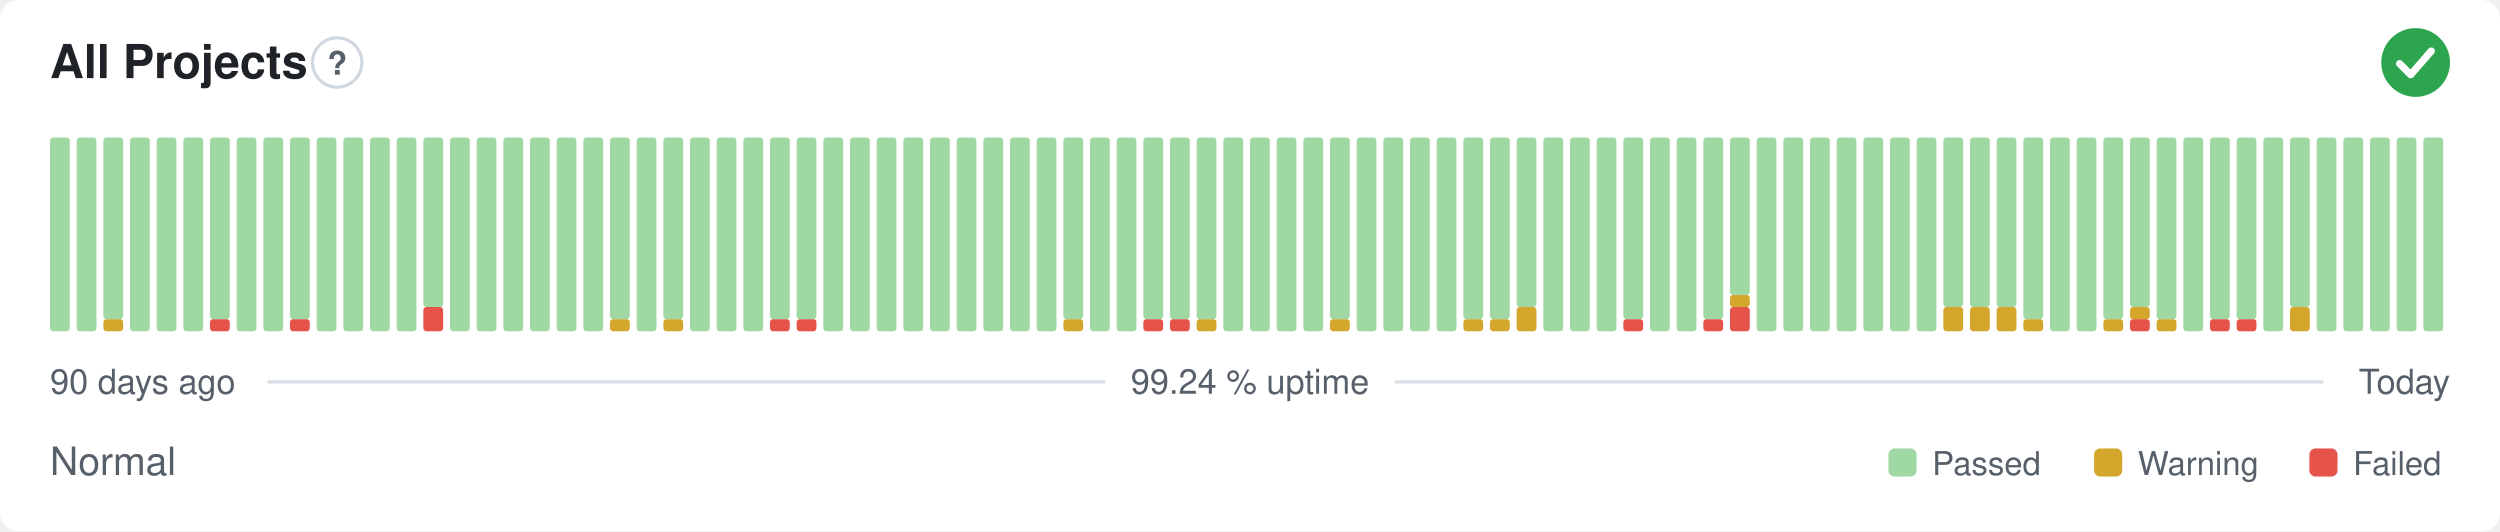
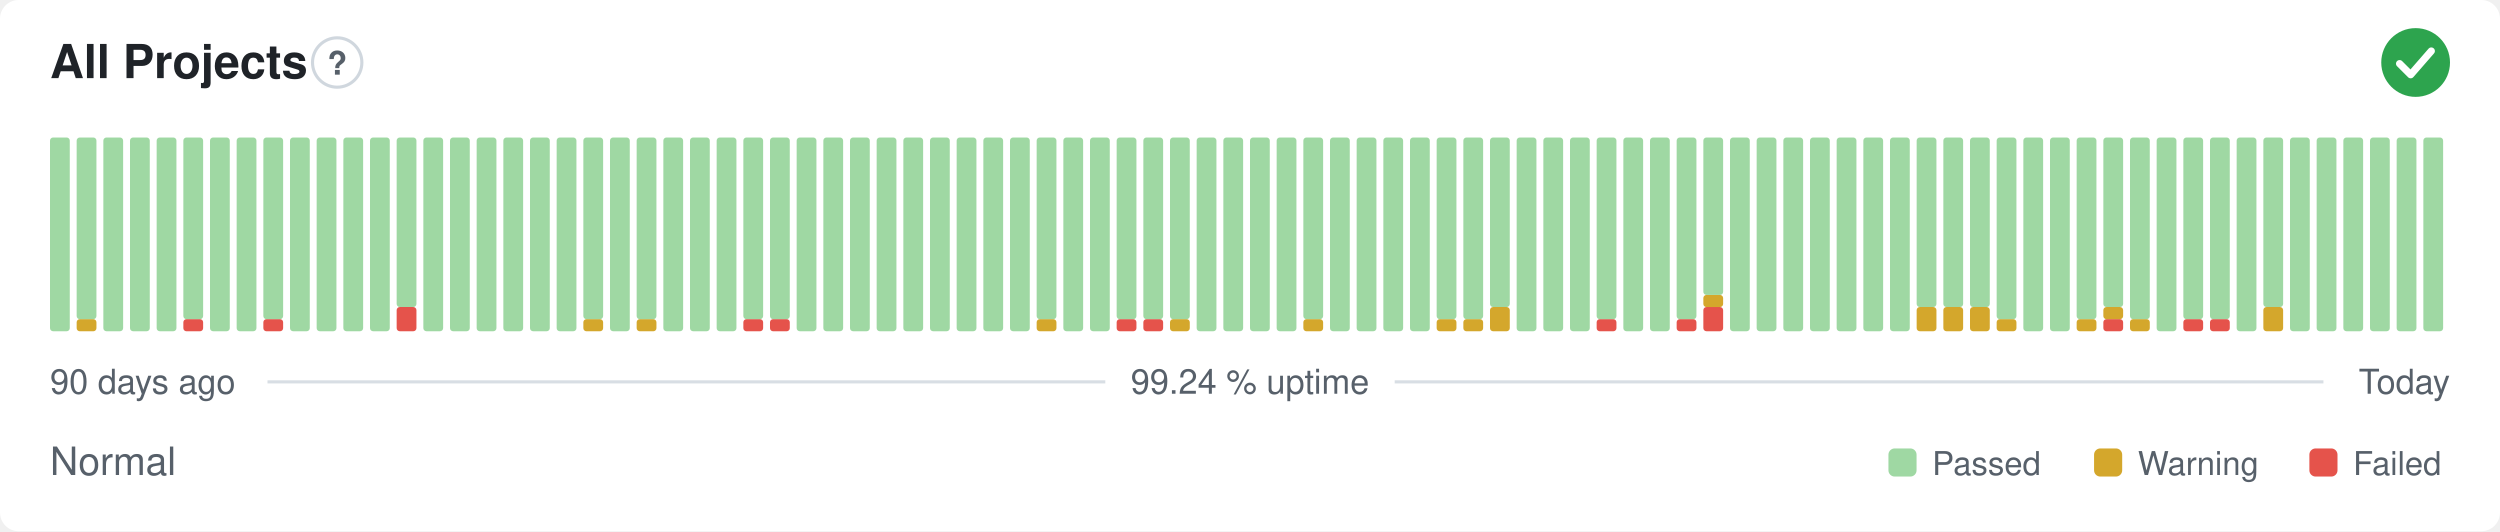
<svg xmlns="http://www.w3.org/2000/svg" width="800" height="170" viewBox="0 0 800 170" role="img" aria-label="All Projects: Normal, 99.24 % uptime over the last 90 days" font-family="-apple-system,BlinkMacSystemFont,'Segoe UI',Helvetica,Arial,sans-serif">
  <style>
    @media (prefers-color-scheme: dark) {
      .bg { fill: #0d1117 }
      .title { fill: #e6edf3 }
      .muted { fill: #8b949e }
      .hint { stroke: #30363d }
      .rule { stroke: #30363d }
      .nodata { fill: #21262d }
    }
  </style>
  <rect class="bg" width="800" height="170" rx="6" fill="#ffffff" />
  <text class="title" x="16" y="25" font-size="15" font-weight="600" fill="#1f2328">All Projects</text>
  <circle class="hint" cx="107.9" cy="20" r="7.9" fill="none" stroke="#d0d7de" stroke-width="1" />
  <text class="muted" x="107.9" y="23.9" text-anchor="middle" font-size="10.4" font-weight="700" fill="#57606a">?</text>
  <circle cx="773" cy="20" r="11" fill="#2da44e" />
  <path d="M767.87 20.37l3.54 3.54 6.60 -7.58" fill="none" stroke="#fff" stroke-width="2.31" stroke-linecap="round" stroke-linejoin="round" />
  <rect x="16.00" y="44.00" width="6.33" height="62.00" rx="1" fill="#9fd8a3" />
-   <rect x="24.53" y="44.00" width="6.33" height="62.00" rx="1" fill="#9fd8a3" />
-   <rect x="33.07" y="102.13" width="6.33" height="3.88" rx="1" fill="#d4a72c" />
-   <rect x="33.07" y="44.00" width="6.33" height="58.13" rx="1" fill="#9fd8a3" />
+   <rect x="24.53" y="102.13" width="6.33" height="3.88" rx="1" fill="#d4a72c" />
+   <rect x="24.53" y="44.00" width="6.33" height="58.13" rx="1" fill="#9fd8a3" />
+   <rect x="33.07" y="44.00" width="6.33" height="62.00" rx="1" fill="#9fd8a3" />
  <rect x="41.60" y="44.00" width="6.33" height="62.00" rx="1" fill="#9fd8a3" />
  <rect x="50.13" y="44.00" width="6.33" height="62.00" rx="1" fill="#9fd8a3" />
-   <rect x="58.67" y="44.00" width="6.33" height="62.00" rx="1" fill="#9fd8a3" />
-   <rect x="67.20" y="102.13" width="6.33" height="3.88" rx="1" fill="#e5534b" />
-   <rect x="67.20" y="44.00" width="6.33" height="58.13" rx="1" fill="#9fd8a3" />
+   <rect x="58.67" y="102.13" width="6.33" height="3.88" rx="1" fill="#e5534b" />
+   <rect x="58.67" y="44.00" width="6.33" height="58.13" rx="1" fill="#9fd8a3" />
+   <rect x="67.20" y="44.00" width="6.33" height="62.00" rx="1" fill="#9fd8a3" />
  <rect x="75.73" y="44.00" width="6.33" height="62.00" rx="1" fill="#9fd8a3" />
-   <rect x="84.27" y="44.00" width="6.33" height="62.00" rx="1" fill="#9fd8a3" />
-   <rect x="92.80" y="102.13" width="6.33" height="3.88" rx="1" fill="#e5534b" />
-   <rect x="92.80" y="44.00" width="6.33" height="58.13" rx="1" fill="#9fd8a3" />
+   <rect x="84.27" y="102.13" width="6.33" height="3.88" rx="1" fill="#e5534b" />
+   <rect x="84.27" y="44.00" width="6.33" height="58.13" rx="1" fill="#9fd8a3" />
+   <rect x="92.80" y="44.00" width="6.33" height="62.00" rx="1" fill="#9fd8a3" />
  <rect x="101.33" y="44.00" width="6.33" height="62.00" rx="1" fill="#9fd8a3" />
  <rect x="109.87" y="44.00" width="6.33" height="62.00" rx="1" fill="#9fd8a3" />
  <rect x="118.40" y="44.00" width="6.33" height="62.00" rx="1" fill="#9fd8a3" />
-   <rect x="126.93" y="44.00" width="6.33" height="62.00" rx="1" fill="#9fd8a3" />
-   <rect x="135.47" y="98.25" width="6.33" height="7.75" rx="1" fill="#e5534b" />
-   <rect x="135.47" y="44.00" width="6.33" height="54.25" rx="1" fill="#9fd8a3" />
+   <rect x="126.93" y="98.25" width="6.33" height="7.75" rx="1" fill="#e5534b" />
+   <rect x="126.93" y="44.00" width="6.33" height="54.25" rx="1" fill="#9fd8a3" />
+   <rect x="135.47" y="44.00" width="6.33" height="62.00" rx="1" fill="#9fd8a3" />
  <rect x="144.00" y="44.00" width="6.33" height="62.00" rx="1" fill="#9fd8a3" />
  <rect x="152.53" y="44.00" width="6.33" height="62.00" rx="1" fill="#9fd8a3" />
  <rect x="161.07" y="44.00" width="6.33" height="62.00" rx="1" fill="#9fd8a3" />
  <rect x="169.60" y="44.00" width="6.33" height="62.00" rx="1" fill="#9fd8a3" />
  <rect x="178.13" y="44.00" width="6.33" height="62.00" rx="1" fill="#9fd8a3" />
-   <rect x="186.67" y="44.00" width="6.33" height="62.00" rx="1" fill="#9fd8a3" />
-   <rect x="195.20" y="102.13" width="6.33" height="3.88" rx="1" fill="#d4a72c" />
-   <rect x="195.20" y="44.00" width="6.33" height="58.13" rx="1" fill="#9fd8a3" />
-   <rect x="203.73" y="44.00" width="6.33" height="62.00" rx="1" fill="#9fd8a3" />
-   <rect x="212.27" y="102.13" width="6.33" height="3.88" rx="1" fill="#d4a72c" />
-   <rect x="212.27" y="44.00" width="6.33" height="58.13" rx="1" fill="#9fd8a3" />
+   <rect x="186.67" y="102.13" width="6.33" height="3.88" rx="1" fill="#d4a72c" />
+   <rect x="186.67" y="44.00" width="6.33" height="58.13" rx="1" fill="#9fd8a3" />
+   <rect x="195.20" y="44.00" width="6.33" height="62.00" rx="1" fill="#9fd8a3" />
+   <rect x="203.73" y="102.13" width="6.33" height="3.88" rx="1" fill="#d4a72c" />
+   <rect x="203.73" y="44.00" width="6.33" height="58.13" rx="1" fill="#9fd8a3" />
+   <rect x="212.27" y="44.00" width="6.33" height="62.00" rx="1" fill="#9fd8a3" />
  <rect x="220.80" y="44.00" width="6.33" height="62.00" rx="1" fill="#9fd8a3" />
  <rect x="229.33" y="44.00" width="6.33" height="62.00" rx="1" fill="#9fd8a3" />
-   <rect x="237.87" y="44.00" width="6.33" height="62.00" rx="1" fill="#9fd8a3" />
+   <rect x="237.87" y="102.13" width="6.33" height="3.88" rx="1" fill="#e5534b" />
+   <rect x="237.87" y="44.00" width="6.33" height="58.13" rx="1" fill="#9fd8a3" />
  <rect x="246.40" y="102.13" width="6.33" height="3.88" rx="1" fill="#e5534b" />
  <rect x="246.40" y="44.00" width="6.33" height="58.13" rx="1" fill="#9fd8a3" />
-   <rect x="254.93" y="102.13" width="6.33" height="3.88" rx="1" fill="#e5534b" />
-   <rect x="254.93" y="44.00" width="6.33" height="58.13" rx="1" fill="#9fd8a3" />
+   <rect x="254.93" y="44.00" width="6.33" height="62.00" rx="1" fill="#9fd8a3" />
  <rect x="263.47" y="44.00" width="6.33" height="62.00" rx="1" fill="#9fd8a3" />
  <rect x="272.00" y="44.00" width="6.33" height="62.00" rx="1" fill="#9fd8a3" />
  <rect x="280.53" y="44.00" width="6.33" height="62.00" rx="1" fill="#9fd8a3" />
  <rect x="289.07" y="44.00" width="6.33" height="62.00" rx="1" fill="#9fd8a3" />
  <rect x="297.60" y="44.00" width="6.33" height="62.00" rx="1" fill="#9fd8a3" />
  <rect x="306.13" y="44.00" width="6.33" height="62.00" rx="1" fill="#9fd8a3" />
  <rect x="314.67" y="44.00" width="6.33" height="62.00" rx="1" fill="#9fd8a3" />
  <rect x="323.20" y="44.00" width="6.33" height="62.00" rx="1" fill="#9fd8a3" />
-   <rect x="331.73" y="44.00" width="6.33" height="62.00" rx="1" fill="#9fd8a3" />
-   <rect x="340.27" y="102.13" width="6.33" height="3.88" rx="1" fill="#d4a72c" />
-   <rect x="340.27" y="44.00" width="6.33" height="58.13" rx="1" fill="#9fd8a3" />
+   <rect x="331.73" y="102.13" width="6.33" height="3.88" rx="1" fill="#d4a72c" />
+   <rect x="331.73" y="44.00" width="6.33" height="58.13" rx="1" fill="#9fd8a3" />
+   <rect x="340.27" y="44.00" width="6.33" height="62.00" rx="1" fill="#9fd8a3" />
  <rect x="348.80" y="44.00" width="6.33" height="62.00" rx="1" fill="#9fd8a3" />
-   <rect x="357.33" y="44.00" width="6.33" height="62.00" rx="1" fill="#9fd8a3" />
+   <rect x="357.33" y="102.13" width="6.33" height="3.88" rx="1" fill="#e5534b" />
+   <rect x="357.33" y="44.00" width="6.33" height="58.13" rx="1" fill="#9fd8a3" />
  <rect x="365.87" y="102.13" width="6.33" height="3.88" rx="1" fill="#e5534b" />
  <rect x="365.87" y="44.00" width="6.33" height="58.13" rx="1" fill="#9fd8a3" />
-   <rect x="374.40" y="102.13" width="6.33" height="3.88" rx="1" fill="#e5534b" />
+   <rect x="374.40" y="102.13" width="6.33" height="3.88" rx="1" fill="#d4a72c" />
  <rect x="374.40" y="44.00" width="6.33" height="58.13" rx="1" fill="#9fd8a3" />
-   <rect x="382.93" y="102.13" width="6.33" height="3.88" rx="1" fill="#d4a72c" />
-   <rect x="382.93" y="44.00" width="6.33" height="58.13" rx="1" fill="#9fd8a3" />
+   <rect x="382.93" y="44.00" width="6.33" height="62.00" rx="1" fill="#9fd8a3" />
  <rect x="391.47" y="44.00" width="6.33" height="62.00" rx="1" fill="#9fd8a3" />
  <rect x="400.00" y="44.00" width="6.33" height="62.00" rx="1" fill="#9fd8a3" />
  <rect x="408.53" y="44.00" width="6.33" height="62.00" rx="1" fill="#9fd8a3" />
-   <rect x="417.07" y="44.00" width="6.33" height="62.00" rx="1" fill="#9fd8a3" />
-   <rect x="425.60" y="102.13" width="6.33" height="3.88" rx="1" fill="#d4a72c" />
-   <rect x="425.60" y="44.00" width="6.33" height="58.13" rx="1" fill="#9fd8a3" />
+   <rect x="417.07" y="102.13" width="6.33" height="3.88" rx="1" fill="#d4a72c" />
+   <rect x="417.07" y="44.00" width="6.33" height="58.13" rx="1" fill="#9fd8a3" />
+   <rect x="425.60" y="44.00" width="6.33" height="62.00" rx="1" fill="#9fd8a3" />
  <rect x="434.13" y="44.00" width="6.33" height="62.00" rx="1" fill="#9fd8a3" />
  <rect x="442.67" y="44.00" width="6.33" height="62.00" rx="1" fill="#9fd8a3" />
  <rect x="451.20" y="44.00" width="6.33" height="62.00" rx="1" fill="#9fd8a3" />
-   <rect x="459.73" y="44.00" width="6.33" height="62.00" rx="1" fill="#9fd8a3" />
+   <rect x="459.73" y="102.13" width="6.33" height="3.88" rx="1" fill="#d4a72c" />
+   <rect x="459.73" y="44.00" width="6.33" height="58.13" rx="1" fill="#9fd8a3" />
  <rect x="468.27" y="102.13" width="6.33" height="3.88" rx="1" fill="#d4a72c" />
  <rect x="468.27" y="44.00" width="6.33" height="58.13" rx="1" fill="#9fd8a3" />
-   <rect x="476.80" y="102.13" width="6.33" height="3.88" rx="1" fill="#d4a72c" />
-   <rect x="476.80" y="44.00" width="6.33" height="58.13" rx="1" fill="#9fd8a3" />
-   <rect x="485.33" y="98.25" width="6.33" height="7.75" rx="1" fill="#d4a72c" />
-   <rect x="485.33" y="44.00" width="6.33" height="54.25" rx="1" fill="#9fd8a3" />
+   <rect x="476.80" y="98.25" width="6.33" height="7.75" rx="1" fill="#d4a72c" />
+   <rect x="476.80" y="44.00" width="6.33" height="54.25" rx="1" fill="#9fd8a3" />
+   <rect x="485.33" y="44.00" width="6.33" height="62.00" rx="1" fill="#9fd8a3" />
  <rect x="493.87" y="44.00" width="6.33" height="62.00" rx="1" fill="#9fd8a3" />
  <rect x="502.40" y="44.00" width="6.33" height="62.00" rx="1" fill="#9fd8a3" />
-   <rect x="510.93" y="44.00" width="6.33" height="62.00" rx="1" fill="#9fd8a3" />
-   <rect x="519.47" y="102.13" width="6.33" height="3.88" rx="1" fill="#e5534b" />
-   <rect x="519.47" y="44.00" width="6.33" height="58.13" rx="1" fill="#9fd8a3" />
+   <rect x="510.93" y="102.13" width="6.33" height="3.88" rx="1" fill="#e5534b" />
+   <rect x="510.93" y="44.00" width="6.33" height="58.13" rx="1" fill="#9fd8a3" />
+   <rect x="519.47" y="44.00" width="6.33" height="62.00" rx="1" fill="#9fd8a3" />
  <rect x="528.00" y="44.00" width="6.33" height="62.00" rx="1" fill="#9fd8a3" />
-   <rect x="536.53" y="44.00" width="6.33" height="62.00" rx="1" fill="#9fd8a3" />
-   <rect x="545.07" y="102.13" width="6.33" height="3.88" rx="1" fill="#e5534b" />
-   <rect x="545.07" y="44.00" width="6.33" height="58.13" rx="1" fill="#9fd8a3" />
-   <rect x="553.60" y="98.25" width="6.33" height="7.75" rx="1" fill="#e5534b" />
-   <rect x="553.60" y="94.38" width="6.33" height="3.88" rx="1" fill="#d4a72c" />
-   <rect x="553.60" y="44.00" width="6.33" height="50.38" rx="1" fill="#9fd8a3" />
+   <rect x="536.53" y="102.13" width="6.33" height="3.88" rx="1" fill="#e5534b" />
+   <rect x="536.53" y="44.00" width="6.33" height="58.13" rx="1" fill="#9fd8a3" />
+   <rect x="545.07" y="98.25" width="6.33" height="7.75" rx="1" fill="#e5534b" />
+   <rect x="545.07" y="94.38" width="6.33" height="3.88" rx="1" fill="#d4a72c" />
+   <rect x="545.07" y="44.00" width="6.33" height="50.38" rx="1" fill="#9fd8a3" />
+   <rect x="553.60" y="44.00" width="6.33" height="62.00" rx="1" fill="#9fd8a3" />
  <rect x="562.13" y="44.00" width="6.33" height="62.00" rx="1" fill="#9fd8a3" />
  <rect x="570.67" y="44.00" width="6.33" height="62.00" rx="1" fill="#9fd8a3" />
  <rect x="579.20" y="44.00" width="6.33" height="62.00" rx="1" fill="#9fd8a3" />
  <rect x="587.73" y="44.00" width="6.33" height="62.00" rx="1" fill="#9fd8a3" />
  <rect x="596.27" y="44.00" width="6.33" height="62.00" rx="1" fill="#9fd8a3" />
  <rect x="604.80" y="44.00" width="6.33" height="62.00" rx="1" fill="#9fd8a3" />
-   <rect x="613.33" y="44.00" width="6.33" height="62.00" rx="1" fill="#9fd8a3" />
+   <rect x="613.33" y="98.25" width="6.33" height="7.75" rx="1" fill="#d4a72c" />
+   <rect x="613.33" y="44.00" width="6.33" height="54.25" rx="1" fill="#9fd8a3" />
  <rect x="621.87" y="98.25" width="6.33" height="7.75" rx="1" fill="#d4a72c" />
  <rect x="621.87" y="44.00" width="6.33" height="54.25" rx="1" fill="#9fd8a3" />
  <rect x="630.40" y="98.25" width="6.33" height="7.75" rx="1" fill="#d4a72c" />
  <rect x="630.40" y="44.00" width="6.33" height="54.25" rx="1" fill="#9fd8a3" />
-   <rect x="638.93" y="98.25" width="6.33" height="7.75" rx="1" fill="#d4a72c" />
-   <rect x="638.93" y="44.00" width="6.33" height="54.25" rx="1" fill="#9fd8a3" />
-   <rect x="647.47" y="102.13" width="6.33" height="3.88" rx="1" fill="#d4a72c" />
-   <rect x="647.47" y="44.00" width="6.33" height="58.13" rx="1" fill="#9fd8a3" />
+   <rect x="638.93" y="102.13" width="6.33" height="3.88" rx="1" fill="#d4a72c" />
+   <rect x="638.93" y="44.00" width="6.33" height="58.13" rx="1" fill="#9fd8a3" />
+   <rect x="647.47" y="44.00" width="6.33" height="62.00" rx="1" fill="#9fd8a3" />
  <rect x="656.00" y="44.00" width="6.33" height="62.00" rx="1" fill="#9fd8a3" />
-   <rect x="664.53" y="44.00" width="6.33" height="62.00" rx="1" fill="#9fd8a3" />
-   <rect x="673.07" y="102.13" width="6.33" height="3.88" rx="1" fill="#d4a72c" />
-   <rect x="673.07" y="44.00" width="6.33" height="58.13" rx="1" fill="#9fd8a3" />
-   <rect x="681.60" y="102.13" width="6.33" height="3.88" rx="1" fill="#e5534b" />
-   <rect x="681.60" y="98.25" width="6.33" height="3.88" rx="1" fill="#d4a72c" />
-   <rect x="681.60" y="44.00" width="6.33" height="54.25" rx="1" fill="#9fd8a3" />
-   <rect x="690.13" y="102.13" width="6.33" height="3.88" rx="1" fill="#d4a72c" />
-   <rect x="690.13" y="44.00" width="6.33" height="58.13" rx="1" fill="#9fd8a3" />
-   <rect x="698.67" y="44.00" width="6.33" height="62.00" rx="1" fill="#9fd8a3" />
+   <rect x="664.53" y="102.13" width="6.33" height="3.88" rx="1" fill="#d4a72c" />
+   <rect x="664.53" y="44.00" width="6.33" height="58.13" rx="1" fill="#9fd8a3" />
+   <rect x="673.07" y="102.13" width="6.33" height="3.88" rx="1" fill="#e5534b" />
+   <rect x="673.07" y="98.25" width="6.33" height="3.88" rx="1" fill="#d4a72c" />
+   <rect x="673.07" y="44.00" width="6.33" height="54.25" rx="1" fill="#9fd8a3" />
+   <rect x="681.60" y="102.13" width="6.33" height="3.88" rx="1" fill="#d4a72c" />
+   <rect x="681.60" y="44.00" width="6.33" height="58.13" rx="1" fill="#9fd8a3" />
+   <rect x="690.13" y="44.00" width="6.33" height="62.00" rx="1" fill="#9fd8a3" />
+   <rect x="698.67" y="102.13" width="6.33" height="3.88" rx="1" fill="#e5534b" />
+   <rect x="698.67" y="44.00" width="6.33" height="58.13" rx="1" fill="#9fd8a3" />
  <rect x="707.20" y="102.13" width="6.33" height="3.88" rx="1" fill="#e5534b" />
  <rect x="707.20" y="44.00" width="6.33" height="58.13" rx="1" fill="#9fd8a3" />
-   <rect x="715.73" y="102.13" width="6.33" height="3.88" rx="1" fill="#e5534b" />
-   <rect x="715.73" y="44.00" width="6.33" height="58.13" rx="1" fill="#9fd8a3" />
-   <rect x="724.27" y="44.00" width="6.33" height="62.00" rx="1" fill="#9fd8a3" />
-   <rect x="732.80" y="98.25" width="6.33" height="7.75" rx="1" fill="#d4a72c" />
-   <rect x="732.80" y="44.00" width="6.33" height="54.25" rx="1" fill="#9fd8a3" />
+   <rect x="715.73" y="44.00" width="6.33" height="62.00" rx="1" fill="#9fd8a3" />
+   <rect x="724.27" y="98.25" width="6.33" height="7.75" rx="1" fill="#d4a72c" />
+   <rect x="724.27" y="44.00" width="6.33" height="54.25" rx="1" fill="#9fd8a3" />
+   <rect x="732.80" y="44.00" width="6.33" height="62.00" rx="1" fill="#9fd8a3" />
  <rect x="741.33" y="44.00" width="6.33" height="62.00" rx="1" fill="#9fd8a3" />
  <rect x="749.87" y="44.00" width="6.33" height="62.00" rx="1" fill="#9fd8a3" />
  <rect x="758.40" y="44.00" width="6.33" height="62.00" rx="1" fill="#9fd8a3" />
  <rect x="766.93" y="44.00" width="6.33" height="62.00" rx="1" fill="#9fd8a3" />
  <rect x="775.47" y="44.00" width="6.33" height="62.00" rx="1" fill="#9fd8a3" />
  <text class="muted" x="16" y="126" font-size="11" fill="#57606a">90 days ago</text>
  <text class="muted" x="400" y="126" text-anchor="middle" font-size="11" fill="#57606a">99.24 % uptime</text>
  <text class="muted" x="784" y="126" text-anchor="end" font-size="11" fill="#57606a">Today</text>
  <line class="rule" x1="85.6" y1="122.2" x2="353.7" y2="122.2" stroke="#d8dee4" stroke-width="1" />
  <line class="rule" x1="446.3" y1="122.2" x2="743.5" y2="122.2" stroke="#d8dee4" stroke-width="1" />
  <text class="muted" x="16" y="152" font-size="12.5" fill="#57606a">Normal</text>
  <rect x="604.3" y="143.5" width="9.0" height="9.0" rx="2" fill="#9fd8a3" />
  <text class="muted" x="618.3" y="152" font-size="10.5" fill="#57606a">Passed</text>
  <rect x="670.1" y="143.5" width="9.0" height="9.0" rx="2" fill="#d4a72c" />
  <text class="muted" x="684.1" y="152" font-size="10.5" fill="#57606a">Warning</text>
  <rect x="739.0" y="143.5" width="9.0" height="9.0" rx="2" fill="#e5534b" />
  <text class="muted" x="753.0" y="152" font-size="10.5" fill="#57606a">Failed</text>
</svg>
